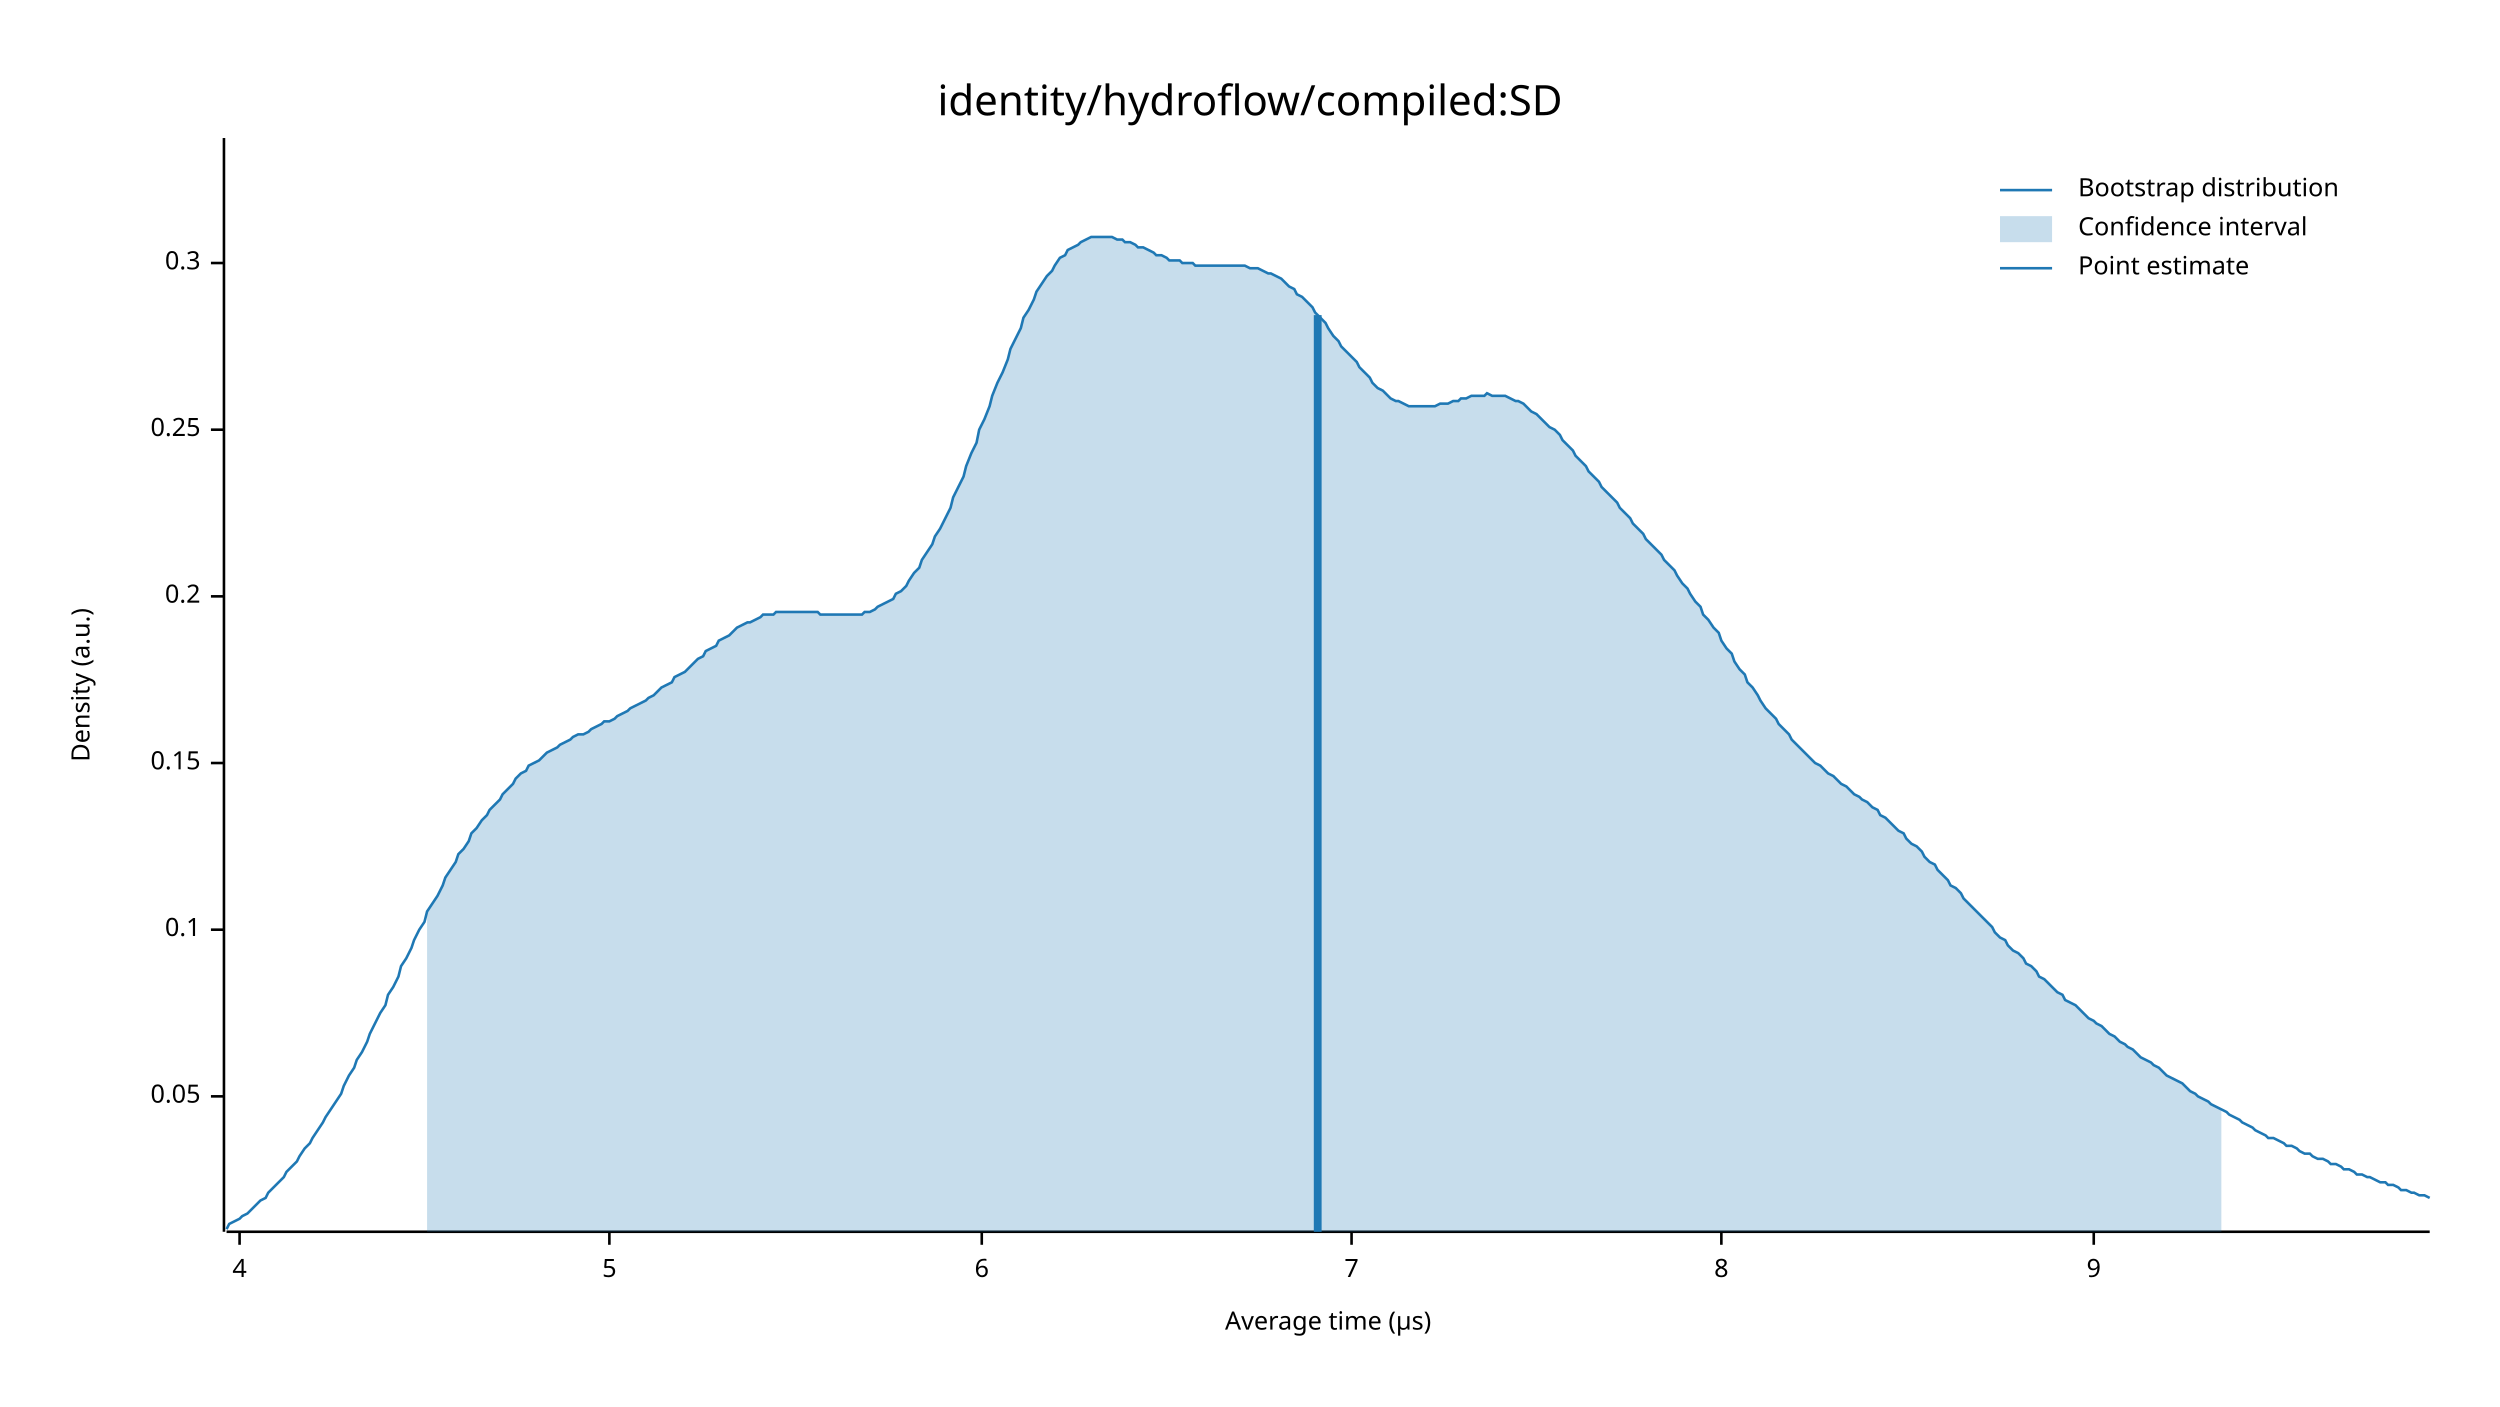
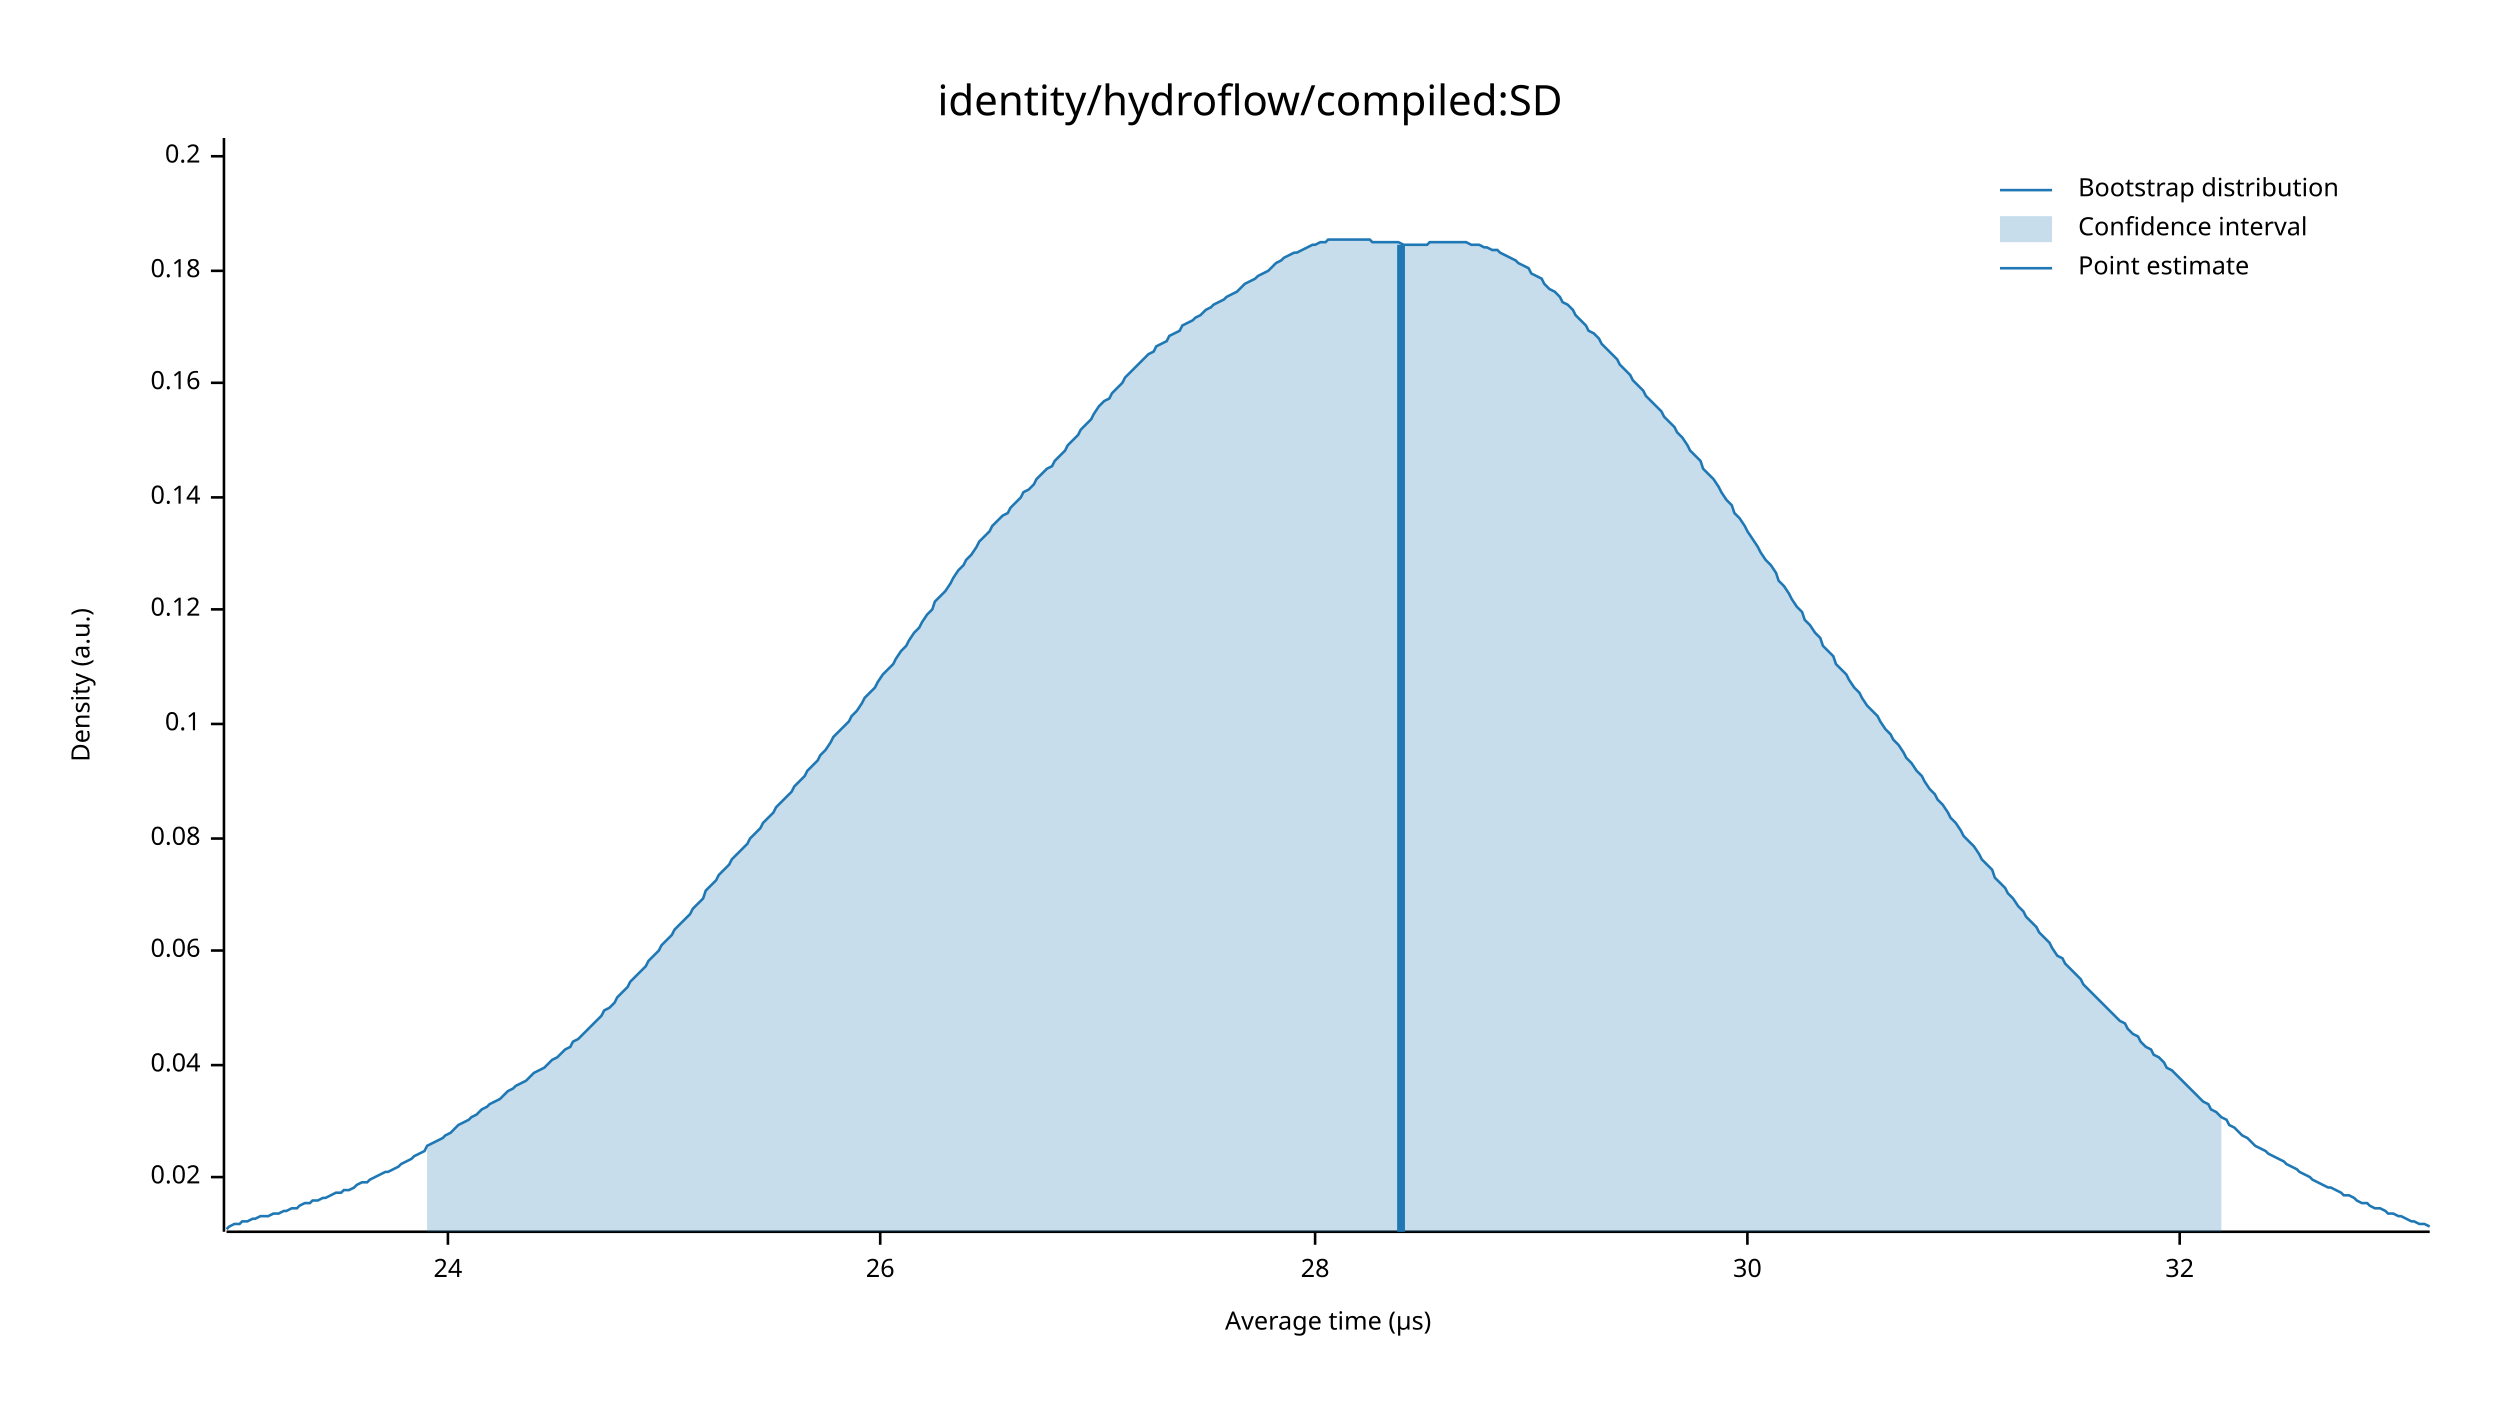
<svg xmlns="http://www.w3.org/2000/svg" width="960" height="540" viewBox="0 0 960 540">
  <text x="480" y="32" dy="0.76em" text-anchor="middle" font-family="sans-serif" font-size="16.129" opacity="1" fill="#000000">
identity/hydroflow/compiled:SD
</text>
  <text x="27" y="263" dy="0.76em" text-anchor="middle" font-family="sans-serif" font-size="9.677" opacity="1" fill="#000000" transform="rotate(270, 27, 263)">
Density (a.u.)
</text>
  <text x="510" y="513" dy="-0.5ex" text-anchor="middle" font-family="sans-serif" font-size="9.677" opacity="1" fill="#000000">
Average time (µs)
</text>
  <polyline fill="none" opacity="1" stroke="#000000" stroke-width="1" points="86,53 86,473 " />
-   <text x="77" y="421" dy="0.5ex" text-anchor="end" font-family="sans-serif" font-size="9.677" opacity="1" fill="#000000">
- 0.05
+   <text x="77" y="452" dy="0.5ex" text-anchor="end" font-family="sans-serif" font-size="9.677" opacity="1" fill="#000000">
+ 0.02
</text>
-   <polyline fill="none" opacity="1" stroke="#000000" stroke-width="1" points="81,421 86,421 " />
-   <text x="77" y="357" dy="0.5ex" text-anchor="end" font-family="sans-serif" font-size="9.677" opacity="1" fill="#000000">
+   <polyline fill="none" opacity="1" stroke="#000000" stroke-width="1" points="81,452 86,452 " />
+   <text x="77" y="409" dy="0.5ex" text-anchor="end" font-family="sans-serif" font-size="9.677" opacity="1" fill="#000000">
+ 0.04
+ </text>
+   <polyline fill="none" opacity="1" stroke="#000000" stroke-width="1" points="81,409 86,409 " />
+   <text x="77" y="365" dy="0.5ex" text-anchor="end" font-family="sans-serif" font-size="9.677" opacity="1" fill="#000000">
+ 0.06
+ </text>
+   <polyline fill="none" opacity="1" stroke="#000000" stroke-width="1" points="81,365 86,365 " />
+   <text x="77" y="322" dy="0.5ex" text-anchor="end" font-family="sans-serif" font-size="9.677" opacity="1" fill="#000000">
+ 0.08
+ </text>
+   <polyline fill="none" opacity="1" stroke="#000000" stroke-width="1" points="81,322 86,322 " />
+   <text x="77" y="278" dy="0.5ex" text-anchor="end" font-family="sans-serif" font-size="9.677" opacity="1" fill="#000000">
0.1
</text>
-   <polyline fill="none" opacity="1" stroke="#000000" stroke-width="1" points="81,357 86,357 " />
-   <text x="77" y="293" dy="0.5ex" text-anchor="end" font-family="sans-serif" font-size="9.677" opacity="1" fill="#000000">
- 0.15
+   <polyline fill="none" opacity="1" stroke="#000000" stroke-width="1" points="81,278 86,278 " />
+   <text x="77" y="234" dy="0.5ex" text-anchor="end" font-family="sans-serif" font-size="9.677" opacity="1" fill="#000000">
+ 0.12
</text>
-   <polyline fill="none" opacity="1" stroke="#000000" stroke-width="1" points="81,293 86,293 " />
-   <text x="77" y="229" dy="0.5ex" text-anchor="end" font-family="sans-serif" font-size="9.677" opacity="1" fill="#000000">
+   <polyline fill="none" opacity="1" stroke="#000000" stroke-width="1" points="81,234 86,234 " />
+   <text x="77" y="191" dy="0.5ex" text-anchor="end" font-family="sans-serif" font-size="9.677" opacity="1" fill="#000000">
+ 0.14
+ </text>
+   <polyline fill="none" opacity="1" stroke="#000000" stroke-width="1" points="81,191 86,191 " />
+   <text x="77" y="147" dy="0.5ex" text-anchor="end" font-family="sans-serif" font-size="9.677" opacity="1" fill="#000000">
+ 0.16
+ </text>
+   <polyline fill="none" opacity="1" stroke="#000000" stroke-width="1" points="81,147 86,147 " />
+   <text x="77" y="104" dy="0.5ex" text-anchor="end" font-family="sans-serif" font-size="9.677" opacity="1" fill="#000000">
+ 0.18
+ </text>
+   <polyline fill="none" opacity="1" stroke="#000000" stroke-width="1" points="81,104 86,104 " />
+   <text x="77" y="60" dy="0.5ex" text-anchor="end" font-family="sans-serif" font-size="9.677" opacity="1" fill="#000000">
0.2
</text>
-   <polyline fill="none" opacity="1" stroke="#000000" stroke-width="1" points="81,229 86,229 " />
-   <text x="77" y="165" dy="0.5ex" text-anchor="end" font-family="sans-serif" font-size="9.677" opacity="1" fill="#000000">
- 0.25
+   <polyline fill="none" opacity="1" stroke="#000000" stroke-width="1" points="81,60 86,60 " />
+   <polyline fill="none" opacity="1" stroke="#000000" stroke-width="1" points="87,473 933,473 " />
+   <text x="172" y="483" dy="0.76em" text-anchor="middle" font-family="sans-serif" font-size="9.677" opacity="1" fill="#000000">
+ 24
</text>
-   <polyline fill="none" opacity="1" stroke="#000000" stroke-width="1" points="81,165 86,165 " />
-   <text x="77" y="101" dy="0.5ex" text-anchor="end" font-family="sans-serif" font-size="9.677" opacity="1" fill="#000000">
- 0.3
+   <polyline fill="none" opacity="1" stroke="#000000" stroke-width="1" points="172,473 172,478 " />
+   <text x="338" y="483" dy="0.76em" text-anchor="middle" font-family="sans-serif" font-size="9.677" opacity="1" fill="#000000">
+ 26
</text>
-   <polyline fill="none" opacity="1" stroke="#000000" stroke-width="1" points="81,101 86,101 " />
-   <polyline fill="none" opacity="1" stroke="#000000" stroke-width="1" points="87,473 933,473 " />
-   <text x="92" y="483" dy="0.76em" text-anchor="middle" font-family="sans-serif" font-size="9.677" opacity="1" fill="#000000">
- 4
+   <polyline fill="none" opacity="1" stroke="#000000" stroke-width="1" points="338,473 338,478 " />
+   <text x="505" y="483" dy="0.76em" text-anchor="middle" font-family="sans-serif" font-size="9.677" opacity="1" fill="#000000">
+ 28
</text>
-   <polyline fill="none" opacity="1" stroke="#000000" stroke-width="1" points="92,473 92,478 " />
-   <text x="234" y="483" dy="0.76em" text-anchor="middle" font-family="sans-serif" font-size="9.677" opacity="1" fill="#000000">
- 5
+   <polyline fill="none" opacity="1" stroke="#000000" stroke-width="1" points="505,473 505,478 " />
+   <text x="671" y="483" dy="0.76em" text-anchor="middle" font-family="sans-serif" font-size="9.677" opacity="1" fill="#000000">
+ 30
</text>
-   <polyline fill="none" opacity="1" stroke="#000000" stroke-width="1" points="234,473 234,478 " />
-   <text x="377" y="483" dy="0.76em" text-anchor="middle" font-family="sans-serif" font-size="9.677" opacity="1" fill="#000000">
- 6
+   <polyline fill="none" opacity="1" stroke="#000000" stroke-width="1" points="671,473 671,478 " />
+   <text x="837" y="483" dy="0.76em" text-anchor="middle" font-family="sans-serif" font-size="9.677" opacity="1" fill="#000000">
+ 32
</text>
-   <polyline fill="none" opacity="1" stroke="#000000" stroke-width="1" points="377,473 377,478 " />
-   <text x="519" y="483" dy="0.76em" text-anchor="middle" font-family="sans-serif" font-size="9.677" opacity="1" fill="#000000">
- 7
- </text>
-   <polyline fill="none" opacity="1" stroke="#000000" stroke-width="1" points="519,473 519,478 " />
-   <text x="661" y="483" dy="0.76em" text-anchor="middle" font-family="sans-serif" font-size="9.677" opacity="1" fill="#000000">
- 8
- </text>
-   <polyline fill="none" opacity="1" stroke="#000000" stroke-width="1" points="661,473 661,478 " />
-   <text x="804" y="483" dy="0.76em" text-anchor="middle" font-family="sans-serif" font-size="9.677" opacity="1" fill="#000000">
- 9
- </text>
-   <polyline fill="none" opacity="1" stroke="#000000" stroke-width="1" points="804,473 804,478 " />
-   <polyline fill="none" opacity="1" stroke="#1F78B4" stroke-width="1" points="87,472 88,470 90,469 92,468 93,467 95,466 97,464 98,463 100,461 102,460 103,458 105,456 107,454 109,452 110,450 112,448 114,446 115,444 117,441 119,439 120,437 122,434 124,431 125,429 127,426 129,423 131,420 132,417 134,413 136,410 137,407 139,404 141,400 142,397 144,393 146,389 148,386 149,382 151,379 153,375 154,371 156,368 158,364 159,361 161,357 163,354 164,350 166,347 168,344 170,340 171,337 173,334 175,331 176,328 178,326 180,323 181,320 183,318 185,315 187,313 188,311 190,309 192,307 193,305 195,303 197,301 198,299 200,297 202,296 203,294 205,293 207,292 209,290 210,289 212,288 214,287 215,286 217,285 219,284 220,283 222,282 224,282 226,281 227,280 229,279 231,278 232,277 234,277 236,276 237,275 239,274 241,273 242,272 244,271 246,270 248,269 249,268 251,267 253,265 254,264 256,263 258,262 259,260 261,259 263,258 265,256 266,255 268,253 270,252 271,250 273,249 275,248 276,246 278,245 280,244 281,243 283,241 285,240 287,239 288,239 290,238 292,237 293,236 295,236 297,236 298,235 300,235 302,235 304,235 305,235 307,235 309,235 310,235 312,235 314,235 315,236 317,236 319,236 320,236 322,236 324,236 326,236 327,236 329,236 331,236 332,235 334,235 336,234 337,233 339,232 341,231 343,230 344,228 346,227 348,225 349,223 351,220 353,218 354,215 356,212 358,209 359,206 361,203 363,199 365,195 366,191 368,187 370,183 371,179 373,174 375,170 376,165 378,161 380,156 381,152 383,147 385,143 387,138 388,134 390,130 392,126 393,122 395,119 397,115 398,112 400,109 402,106 404,104 405,102 407,99 409,98 410,96 412,95 414,94 415,93 417,92 419,91 420,91 422,91 424,91 426,91 427,91 429,92 431,92 432,93 434,93 436,94 437,95 439,95 441,96 443,97 444,98 446,98 448,99 449,100 451,100 453,100 454,101 456,101 458,101 459,102 461,102 463,102 465,102 466,102 468,102 470,102 471,102 473,102 475,102 476,102 478,102 480,103 482,103 483,103 485,104 487,105 488,105 490,106 492,107 493,108 495,110 497,111 498,113 500,114 502,116 504,118 505,120 507,122 509,124 510,126 512,129 514,131 515,133 517,135 519,137 521,139 522,141 524,143 526,145 527,147 529,149 531,150 532,151 534,153 536,154 537,154 539,155 541,156 543,156 544,156 546,156 548,156 549,156 551,156 553,155 554,155 556,155 558,154 560,154 561,153 563,153 565,152 566,152 568,152 570,152 571,151 573,152 575,152 576,152 578,152 580,153 582,154 583,154 585,155 587,157 588,158 590,159 592,161 593,162 595,164 597,165 599,167 600,169 602,171 604,173 605,175 607,177 609,179 610,181 612,183 614,185 615,187 617,189 619,191 621,193 622,195 624,197 626,199 627,201 629,203 631,205 632,207 634,209 636,211 638,213 639,215 641,217 643,219 644,221 646,224 648,226 649,228 651,231 653,233 654,236 656,238 658,241 660,243 661,246 663,249 665,251 666,254 668,257 670,259 671,262 673,264 675,267 676,269 678,272 680,274 682,276 683,278 685,280 687,282 688,284 690,286 692,288 693,289 695,291 697,293 699,294 700,295 702,297 704,298 705,299 707,301 709,302 710,303 712,305 714,306 715,307 717,308 719,310 721,311 722,313 724,314 726,316 727,317 729,319 731,320 732,322 734,324 736,325 738,327 739,329 741,331 743,332 744,334 746,336 748,338 749,340 751,341 753,343 754,345 756,347 758,349 760,351 761,352 763,354 765,356 766,358 768,360 770,361 771,363 773,365 775,366 777,368 778,370 780,371 782,373 783,375 785,376 787,378 788,379 790,381 792,382 793,384 795,385 797,386 799,388 800,389 802,391 804,392 805,393 807,394 809,396 810,397 812,398 814,400 816,401 817,402 819,403 821,405 822,406 824,407 826,408 827,409 829,410 831,412 832,413 834,414 836,415 838,416 839,417 841,419 843,420 844,421 846,422 848,423 849,424 851,425 853,426 855,427 856,428 858,429 860,430 861,431 863,432 865,433 866,434 868,435 870,436 871,437 873,437 875,438 877,439 878,440 880,440 882,441 883,442 885,443 887,443 888,444 890,445 892,445 894,446 895,447 897,447 899,448 900,449 902,449 904,450 905,451 907,451 909,452 910,452 912,453 914,454 916,454 917,455 919,455 921,456 922,457 924,457 926,458 927,458 929,459 931,459 933,460 " />
-   <polygon opacity="0.25" fill="#1F78B4" points="164,350 166,347 168,344 170,340 171,337 173,334 175,331 176,328 178,326 180,323 181,320 183,318 185,315 187,313 188,311 190,309 192,307 193,305 195,303 197,301 198,299 200,297 202,296 203,294 205,293 207,292 209,290 210,289 212,288 214,287 215,286 217,285 219,284 220,283 222,282 224,282 226,281 227,280 229,279 231,278 232,277 234,277 236,276 237,275 239,274 241,273 242,272 244,271 246,270 248,269 249,268 251,267 253,265 254,264 256,263 258,262 259,260 261,259 263,258 265,256 266,255 268,253 270,252 271,250 273,249 275,248 276,246 278,245 280,244 281,243 283,241 285,240 287,239 288,239 290,238 292,237 293,236 295,236 297,236 298,235 300,235 302,235 304,235 305,235 307,235 309,235 310,235 312,235 314,235 315,236 317,236 319,236 320,236 322,236 324,236 326,236 327,236 329,236 331,236 332,235 334,235 336,234 337,233 339,232 341,231 343,230 344,228 346,227 348,225 349,223 351,220 353,218 354,215 356,212 358,209 359,206 361,203 363,199 365,195 366,191 368,187 370,183 371,179 373,174 375,170 376,165 378,161 380,156 381,152 383,147 385,143 387,138 388,134 390,130 392,126 393,122 395,119 397,115 398,112 400,109 402,106 404,104 405,102 407,99 409,98 410,96 412,95 414,94 415,93 417,92 419,91 420,91 422,91 424,91 426,91 427,91 429,92 431,92 432,93 434,93 436,94 437,95 439,95 441,96 443,97 444,98 446,98 448,99 449,100 451,100 453,100 454,101 456,101 458,101 459,102 461,102 463,102 465,102 466,102 468,102 470,102 471,102 473,102 475,102 476,102 478,102 480,103 482,103 483,103 485,104 487,105 488,105 490,106 492,107 493,108 495,110 497,111 498,113 500,114 502,116 504,118 505,120 507,122 509,124 510,126 512,129 514,131 515,133 517,135 519,137 521,139 522,141 524,143 526,145 527,147 529,149 531,150 532,151 534,153 536,154 537,154 539,155 541,156 543,156 544,156 546,156 548,156 549,156 551,156 553,155 554,155 556,155 558,154 560,154 561,153 563,153 565,152 566,152 568,152 570,152 571,151 573,152 575,152 576,152 578,152 580,153 582,154 583,154 585,155 587,157 588,158 590,159 592,161 593,162 595,164 597,165 599,167 600,169 602,171 604,173 605,175 607,177 609,179 610,181 612,183 614,185 615,187 617,189 619,191 621,193 622,195 624,197 626,199 627,201 629,203 631,205 632,207 634,209 636,211 638,213 639,215 641,217 643,219 644,221 646,224 648,226 649,228 651,231 653,233 654,236 656,238 658,241 660,243 661,246 663,249 665,251 666,254 668,257 670,259 671,262 673,264 675,267 676,269 678,272 680,274 682,276 683,278 685,280 687,282 688,284 690,286 692,288 693,289 695,291 697,293 699,294 700,295 702,297 704,298 705,299 707,301 709,302 710,303 712,305 714,306 715,307 717,308 719,310 721,311 722,313 724,314 726,316 727,317 729,319 731,320 732,322 734,324 736,325 738,327 739,329 741,331 743,332 744,334 746,336 748,338 749,340 751,341 753,343 754,345 756,347 758,349 760,351 761,352 763,354 765,356 766,358 768,360 770,361 771,363 773,365 775,366 777,368 778,370 780,371 782,373 783,375 785,376 787,378 788,379 790,381 792,382 793,384 795,385 797,386 799,388 800,389 802,391 804,392 805,393 807,394 809,396 810,397 812,398 814,400 816,401 817,402 819,403 821,405 822,406 824,407 826,408 827,409 829,410 831,412 832,413 834,414 836,415 838,416 839,417 841,419 843,420 844,421 846,422 848,423 849,424 851,425 853,426 853,473 164,473 " />
-   <polyline fill="none" opacity="1" stroke="#1F78B4" stroke-width="3" points="506,473 506,121 " />
+   <polyline fill="none" opacity="1" stroke="#000000" stroke-width="1" points="837,473 837,478 " />
+   <polyline fill="none" opacity="1" stroke="#1F78B4" stroke-width="1" points="87,472 88,471 90,470 92,470 93,469 95,469 97,468 98,468 100,467 102,467 103,467 105,466 107,466 109,465 110,465 112,464 114,464 115,463 117,462 119,462 120,461 122,461 124,460 125,460 127,459 129,458 131,458 132,457 134,457 136,456 137,455 139,454 141,454 142,453 144,452 146,451 148,450 149,450 151,449 153,448 154,447 156,446 158,445 159,444 161,443 163,442 164,440 166,439 168,438 170,437 171,436 173,435 175,433 176,432 178,431 180,430 181,429 183,428 185,426 187,425 188,424 190,423 192,422 193,421 195,419 197,418 198,417 200,416 202,415 203,414 205,412 207,411 209,410 210,409 212,407 214,406 215,405 217,403 219,402 220,400 222,399 224,397 226,395 227,394 229,392 231,390 232,388 234,387 236,385 237,383 239,381 241,379 242,377 244,375 246,373 248,371 249,369 251,367 253,365 254,363 256,361 258,359 259,357 261,355 263,353 265,351 266,349 268,347 270,345 271,342 273,340 275,338 276,336 278,334 280,332 281,330 283,328 285,326 287,324 288,322 290,320 292,318 293,316 295,314 297,312 298,310 300,308 302,306 304,304 305,302 307,300 309,298 310,296 312,294 314,292 315,290 317,288 319,285 320,283 322,281 324,279 326,277 327,275 329,273 331,270 332,268 334,266 336,264 337,262 339,259 341,257 343,255 344,253 346,250 348,248 349,246 351,243 353,241 354,239 356,236 358,234 359,231 361,229 363,227 365,224 366,222 368,219 370,217 371,215 373,213 375,210 376,208 378,206 380,204 381,202 383,200 385,198 387,197 388,195 390,193 392,191 393,189 395,188 397,186 398,184 400,182 402,180 404,179 405,177 407,175 409,173 410,171 412,169 414,167 415,165 417,163 419,161 420,159 422,156 424,154 426,153 427,151 429,149 431,147 432,145 434,143 436,141 437,140 439,138 441,136 443,135 444,133 446,132 448,131 449,129 451,128 453,127 454,125 456,124 458,123 459,122 461,121 463,119 465,118 466,117 468,116 470,115 471,114 473,113 475,112 476,111 478,109 480,108 482,107 483,106 485,105 487,104 488,103 490,101 492,100 493,99 495,98 497,97 498,97 500,96 502,95 504,94 505,94 507,93 509,93 510,92 512,92 514,92 515,92 517,92 519,92 521,92 522,92 524,92 526,92 527,93 529,93 531,93 532,93 534,93 536,93 537,93 539,94 541,94 543,94 544,94 546,94 548,94 549,93 551,93 553,93 554,93 556,93 558,93 560,93 561,93 563,93 565,94 566,94 568,94 570,95 571,95 573,96 575,96 576,97 578,98 580,99 582,100 583,101 585,102 587,103 588,105 590,106 592,107 593,109 595,111 597,112 599,114 600,116 602,117 604,119 605,121 607,123 609,125 610,127 612,128 614,130 615,132 617,134 619,136 621,138 622,140 624,142 626,144 627,146 629,148 631,150 632,152 634,154 636,156 638,158 639,160 641,162 643,164 644,166 646,168 648,171 649,173 651,175 653,177 654,180 656,182 658,184 660,187 661,189 663,192 665,194 666,197 668,199 670,202 671,204 673,207 675,210 676,212 678,215 680,217 682,220 683,223 685,225 687,228 688,230 690,233 692,235 693,238 695,240 697,243 699,245 700,248 702,250 704,252 705,255 707,257 709,259 710,261 712,264 714,266 715,268 717,271 719,273 721,275 722,277 724,280 726,282 727,284 729,286 731,289 732,291 734,293 736,296 738,298 739,300 741,303 743,305 744,307 746,309 748,312 749,314 751,316 753,319 754,321 756,323 758,325 760,328 761,330 763,332 765,334 766,337 768,339 770,341 771,343 773,345 775,348 777,350 778,352 780,354 782,356 783,358 785,360 787,362 788,364 790,367 792,368 793,370 795,372 797,374 799,376 800,378 802,380 804,382 805,383 807,385 809,387 810,388 812,390 814,392 816,393 817,395 819,397 821,398 822,400 824,402 826,403 827,405 829,406 831,408 832,410 834,411 836,413 838,415 839,416 841,418 843,420 844,421 846,423 848,424 849,426 851,427 853,429 855,430 856,432 858,433 860,435 861,436 863,437 865,439 866,440 868,441 870,442 871,443 873,444 875,445 877,446 878,447 880,448 882,449 883,450 885,451 887,452 888,453 890,454 892,455 894,456 895,456 897,457 899,458 900,459 902,459 904,460 905,461 907,462 909,462 910,463 912,464 914,464 916,465 917,466 919,466 921,467 922,467 924,468 926,469 927,469 929,470 931,470 933,471 " />
+   <polygon opacity="0.25" fill="#1F78B4" points="164,440 166,439 168,438 170,437 171,436 173,435 175,433 176,432 178,431 180,430 181,429 183,428 185,426 187,425 188,424 190,423 192,422 193,421 195,419 197,418 198,417 200,416 202,415 203,414 205,412 207,411 209,410 210,409 212,407 214,406 215,405 217,403 219,402 220,400 222,399 224,397 226,395 227,394 229,392 231,390 232,388 234,387 236,385 237,383 239,381 241,379 242,377 244,375 246,373 248,371 249,369 251,367 253,365 254,363 256,361 258,359 259,357 261,355 263,353 265,351 266,349 268,347 270,345 271,342 273,340 275,338 276,336 278,334 280,332 281,330 283,328 285,326 287,324 288,322 290,320 292,318 293,316 295,314 297,312 298,310 300,308 302,306 304,304 305,302 307,300 309,298 310,296 312,294 314,292 315,290 317,288 319,285 320,283 322,281 324,279 326,277 327,275 329,273 331,270 332,268 334,266 336,264 337,262 339,259 341,257 343,255 344,253 346,250 348,248 349,246 351,243 353,241 354,239 356,236 358,234 359,231 361,229 363,227 365,224 366,222 368,219 370,217 371,215 373,213 375,210 376,208 378,206 380,204 381,202 383,200 385,198 387,197 388,195 390,193 392,191 393,189 395,188 397,186 398,184 400,182 402,180 404,179 405,177 407,175 409,173 410,171 412,169 414,167 415,165 417,163 419,161 420,159 422,156 424,154 426,153 427,151 429,149 431,147 432,145 434,143 436,141 437,140 439,138 441,136 443,135 444,133 446,132 448,131 449,129 451,128 453,127 454,125 456,124 458,123 459,122 461,121 463,119 465,118 466,117 468,116 470,115 471,114 473,113 475,112 476,111 478,109 480,108 482,107 483,106 485,105 487,104 488,103 490,101 492,100 493,99 495,98 497,97 498,97 500,96 502,95 504,94 505,94 507,93 509,93 510,92 512,92 514,92 515,92 517,92 519,92 521,92 522,92 524,92 526,92 527,93 529,93 531,93 532,93 534,93 536,93 537,93 539,94 541,94 543,94 544,94 546,94 548,94 549,93 551,93 553,93 554,93 556,93 558,93 560,93 561,93 563,93 565,94 566,94 568,94 570,95 571,95 573,96 575,96 576,97 578,98 580,99 582,100 583,101 585,102 587,103 588,105 590,106 592,107 593,109 595,111 597,112 599,114 600,116 602,117 604,119 605,121 607,123 609,125 610,127 612,128 614,130 615,132 617,134 619,136 621,138 622,140 624,142 626,144 627,146 629,148 631,150 632,152 634,154 636,156 638,158 639,160 641,162 643,164 644,166 646,168 648,171 649,173 651,175 653,177 654,180 656,182 658,184 660,187 661,189 663,192 665,194 666,197 668,199 670,202 671,204 673,207 675,210 676,212 678,215 680,217 682,220 683,223 685,225 687,228 688,230 690,233 692,235 693,238 695,240 697,243 699,245 700,248 702,250 704,252 705,255 707,257 709,259 710,261 712,264 714,266 715,268 717,271 719,273 721,275 722,277 724,280 726,282 727,284 729,286 731,289 732,291 734,293 736,296 738,298 739,300 741,303 743,305 744,307 746,309 748,312 749,314 751,316 753,319 754,321 756,323 758,325 760,328 761,330 763,332 765,334 766,337 768,339 770,341 771,343 773,345 775,348 777,350 778,352 780,354 782,356 783,358 785,360 787,362 788,364 790,367 792,368 793,370 795,372 797,374 799,376 800,378 802,380 804,382 805,383 807,385 809,387 810,388 812,390 814,392 816,393 817,395 819,397 821,398 822,400 824,402 826,403 827,405 829,406 831,408 832,410 834,411 836,413 838,415 839,416 841,418 843,420 844,421 846,423 848,424 849,426 851,427 853,429 853,473 164,473 " />
+   <polyline fill="none" opacity="1" stroke="#1F78B4" stroke-width="3" points="538,473 538,94 " />
  <text x="798" y="68" dy="0.76em" text-anchor="start" font-family="sans-serif" font-size="9.677" opacity="1" fill="#000000">
Bootstrap distribution
</text>
  <text x="798" y="83" dy="0.76em" text-anchor="start" font-family="sans-serif" font-size="9.677" opacity="1" fill="#000000">
Confidence interval
</text>
  <text x="798" y="98" dy="0.76em" text-anchor="start" font-family="sans-serif" font-size="9.677" opacity="1" fill="#000000">
Point estimate
</text>
  <polyline fill="none" opacity="1" stroke="#1F78B4" stroke-width="1" points="768,73 788,73 " />
  <rect x="768" y="83" width="20" height="10" opacity="0.25" fill="#1F78B4" stroke="none" />
  <polyline fill="none" opacity="1" stroke="#1F78B4" stroke-width="1" points="768,103 788,103 " />
</svg>
